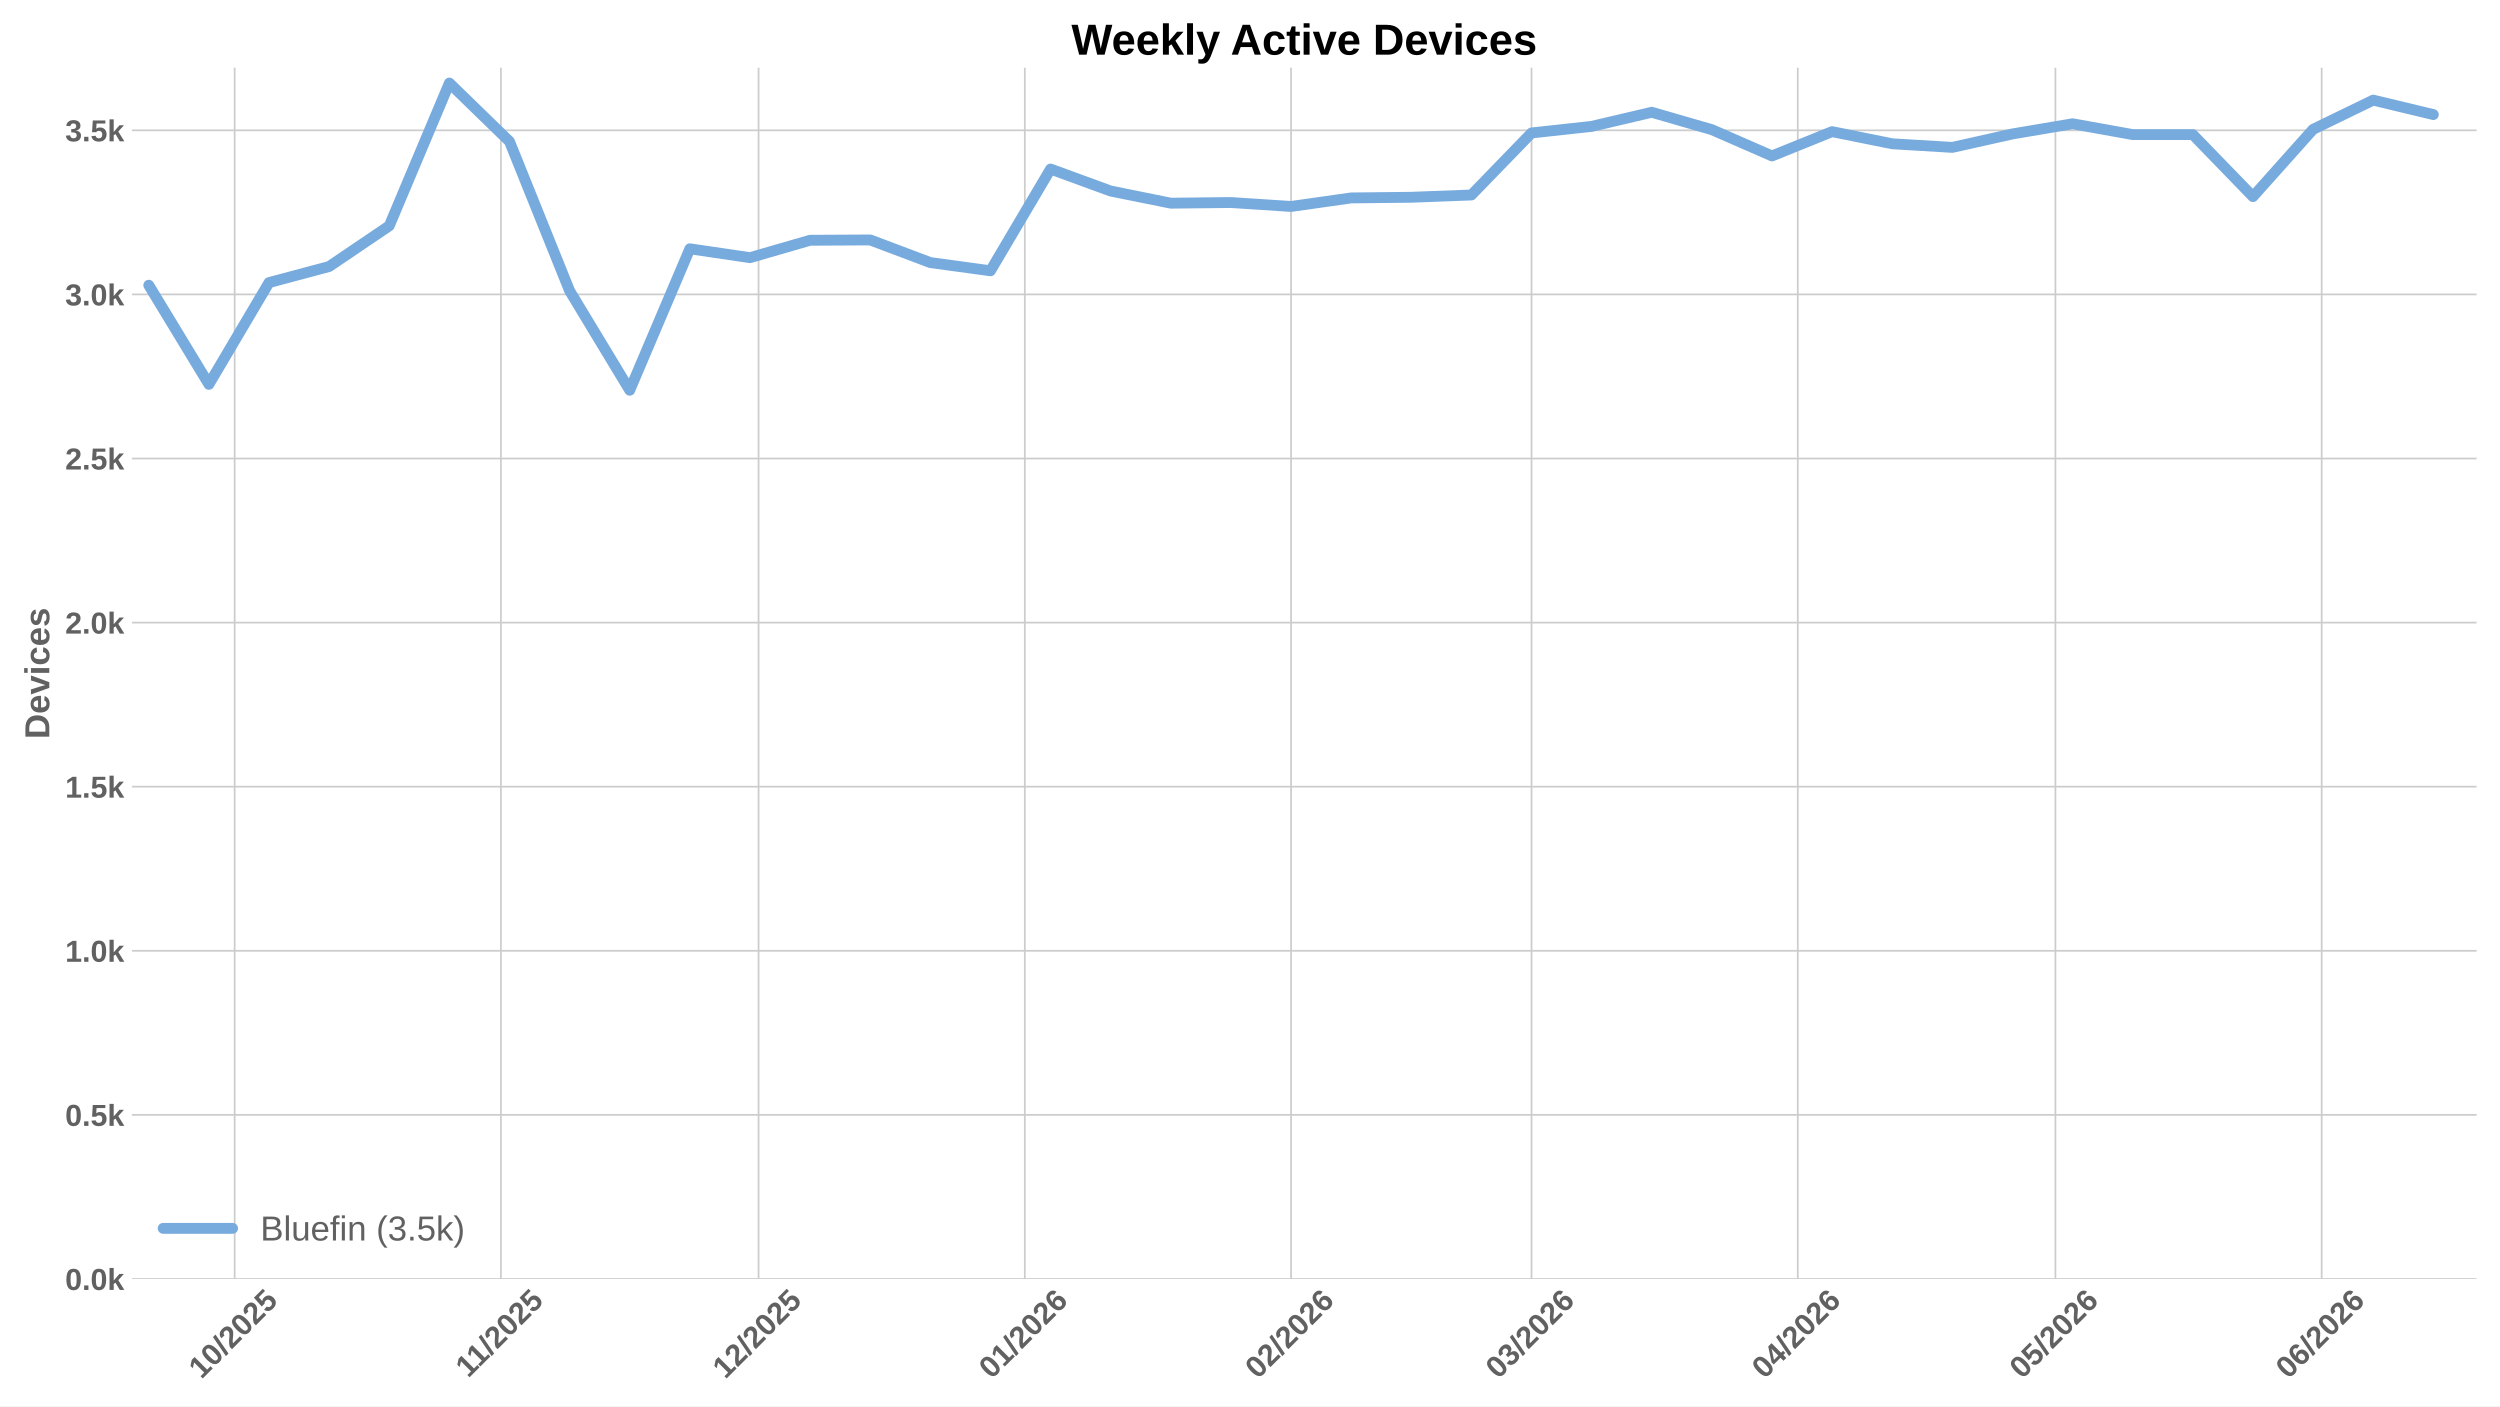
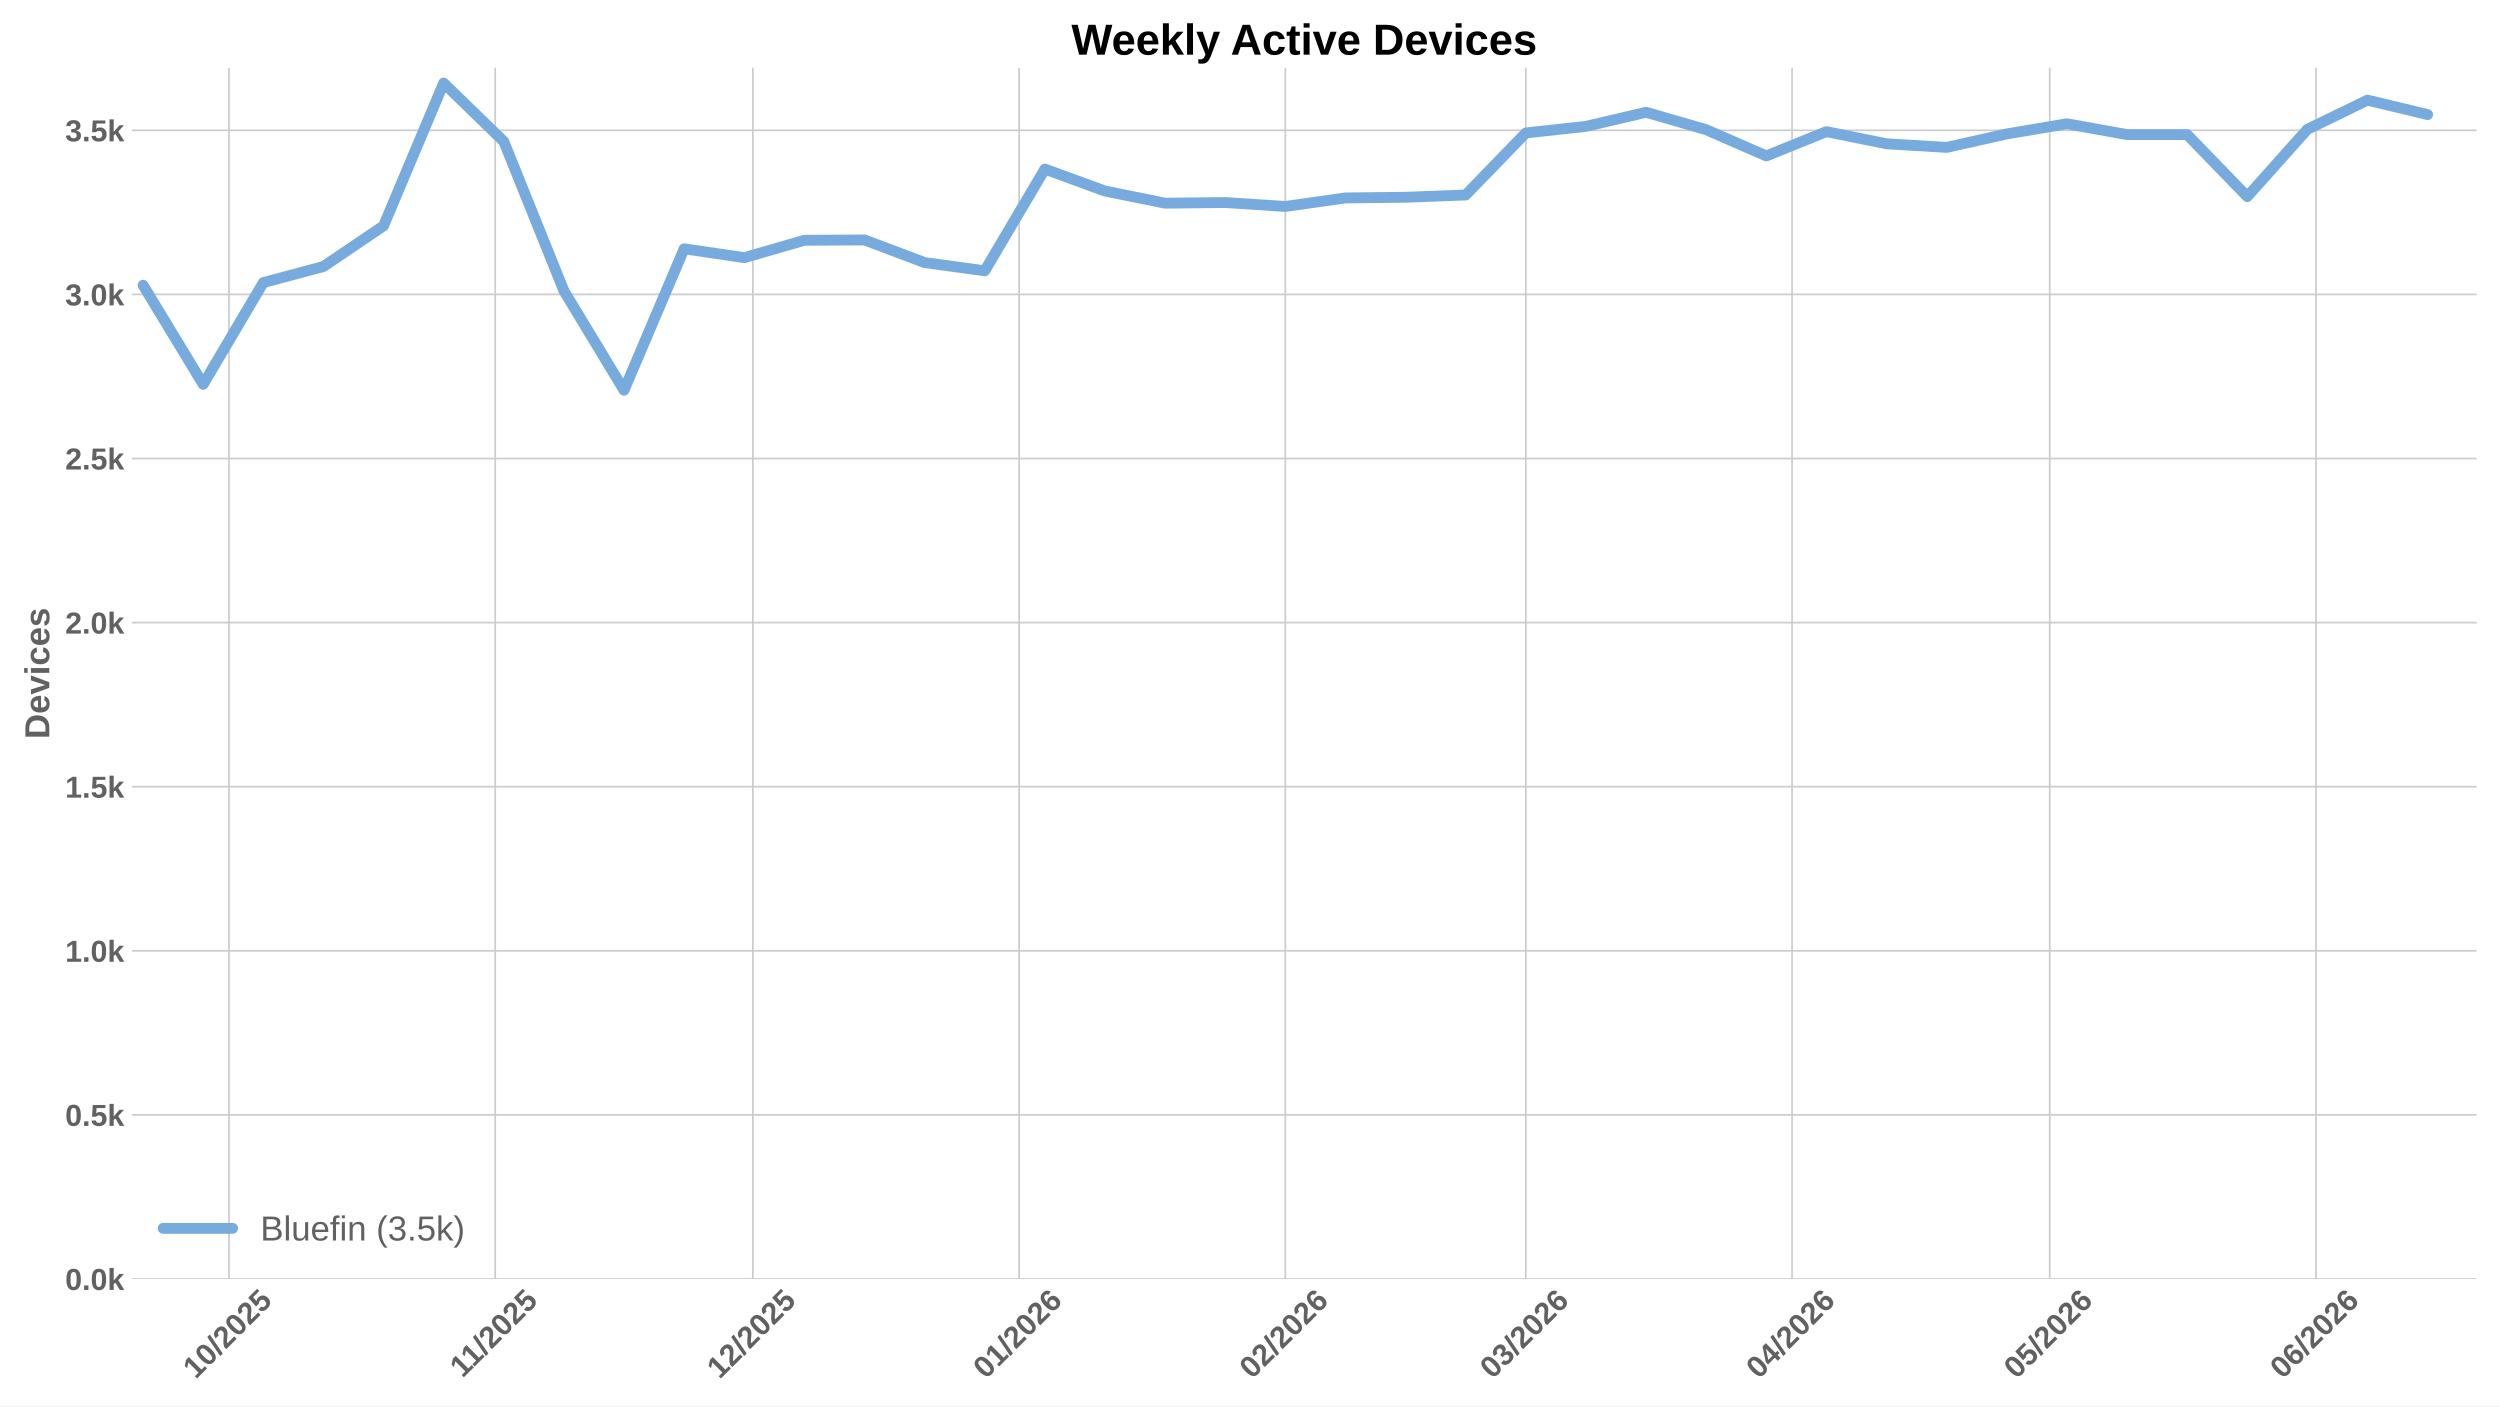
<svg xmlns="http://www.w3.org/2000/svg" xmlns:xlink="http://www.w3.org/1999/xlink" width="1152pt" height="648pt" viewBox="0 0 1152 648" version="1.1">
  <defs>
    <style type="text/css">*{stroke-linejoin: round; stroke-linecap: butt}</style>
  </defs>
  <g id="figure_1">
    <g id="patch_1">
      <path d="M 0 648  L 1152 648  L 1152 0  L 0 0  z " style="fill: #ffffff" />
    </g>
    <g id="axes_1">
      <g id="patch_2">
        <path d="M 60.78 589.343  L 1141.2 589.343  L 1141.2 31.2  L 60.78 31.2  z " style="fill: #ffffff" />
      </g>
      <g id="matplotlib.axis_1">
        <g id="xtick_1">
          <g id="line2d_1">
-             <path d="M 108.131 589.343  L 108.131 31.2  " clip-path="url(#p64af9069d9)" style="fill: none; stroke: #cccccc; stroke-width: 0.8; stroke-linecap: round" />
+             <path d="M 105.503 589.343  L 105.503 31.2  " clip-path="url(#p74edb50b3b)" style="fill: none; stroke: #cccccc; stroke-width: 0.8; stroke-linecap: round" />
          </g>
          <g id="line2d_2" />
          <g id="text_1">
-             <g style="fill: #616161" transform="translate(92.80063 635.7977) rotate(-45) scale(0.14 -0.14)">
+             <g style="fill: #616161" transform="translate(90.17301 635.7977) rotate(-45) scale(0.14 -0.14)">
              <defs>
                <path id="LiberationSans-Bold-31" d="M 403 0  L 403 653  L 1494 653  L 1494 3656  L 438 2997  L 438 3688  L 1541 4403  L 2372 4403  L 2372 653  L 3381 653  L 3381 0  L 403 0  z " transform="scale(0.015625)" />
                <path id="LiberationSans-Bold-30" d="M 3297 2203  Q 3297 1088 2914 512  Q 2531 -63 1766 -63  Q 253 -63 253 2203  Q 253 2994 418 3494  Q 584 3994 915 4231  Q 1247 4469 1791 4469  Q 2572 4469 2934 3903  Q 3297 3338 3297 2203  z M 2416 2203  Q 2416 2813 2356 3150  Q 2297 3488 2165 3634  Q 2034 3781 1784 3781  Q 1519 3781 1383 3632  Q 1247 3484 1189 3148  Q 1131 2813 1131 2203  Q 1131 1600 1192 1261  Q 1253 922 1386 775  Q 1519 628 1772 628  Q 2022 628 2158 783  Q 2294 938 2355 1278  Q 2416 1619 2416 2203  z " transform="scale(0.015625)" />
                <path id="LiberationSans-Bold-2f" d="M 63 -128  L 972 4638  L 1716 4638  L 822 -128  L 63 -128  z " transform="scale(0.015625)" />
                <path id="LiberationSans-Bold-32" d="M 222 0  L 222 609  Q 394 988 711 1347  Q 1028 1706 1509 2097  Q 1972 2472 2158 2715  Q 2344 2959 2344 3194  Q 2344 3769 1766 3769  Q 1484 3769 1336 3617  Q 1188 3466 1144 3163  L 259 3213  Q 334 3825 717 4147  Q 1100 4469 1759 4469  Q 2472 4469 2853 4144  Q 3234 3819 3234 3231  Q 3234 2922 3112 2672  Q 2991 2422 2800 2211  Q 2609 2000 2376 1815  Q 2144 1631 1925 1456  Q 1706 1281 1526 1103  Q 1347 925 1259 722  L 3303 722  L 3303 0  L 222 0  z " transform="scale(0.015625)" />
                <path id="LiberationSans-Bold-35" d="M 3381 1466  Q 3381 766 2945 351  Q 2509 -63 1750 -63  Q 1088 -63 689 235  Q 291 534 197 1100  L 1075 1172  Q 1144 891 1319 762  Q 1494 634 1759 634  Q 2088 634 2283 843  Q 2478 1053 2478 1447  Q 2478 1794 2293 2001  Q 2109 2209 1778 2209  Q 1413 2209 1181 1925  L 325 1925  L 478 4403  L 3125 4403  L 3125 3750  L 1275 3750  L 1203 2638  Q 1522 2919 2000 2919  Q 2628 2919 3004 2528  Q 3381 2138 3381 1466  z " transform="scale(0.015625)" />
              </defs>
              <use xlink:href="#LiberationSans-Bold-31" />
              <use xlink:href="#LiberationSans-Bold-30" transform="translate(55.61523 0)" />
              <use xlink:href="#LiberationSans-Bold-2f" transform="translate(111.2305 0)" />
              <use xlink:href="#LiberationSans-Bold-32" transform="translate(139.0137 0)" />
              <use xlink:href="#LiberationSans-Bold-30" transform="translate(194.6289 0)" />
              <use xlink:href="#LiberationSans-Bold-32" transform="translate(250.2441 0)" />
              <use xlink:href="#LiberationSans-Bold-35" transform="translate(305.8594 0)" />
            </g>
          </g>
        </g>
        <g id="xtick_2">
          <g id="line2d_3">
-             <path d="M 230.816 589.343  L 230.816 31.2  " clip-path="url(#p64af9069d9)" style="fill: none; stroke: #cccccc; stroke-width: 0.8; stroke-linecap: round" />
+             <path d="M 228.188 589.343  L 228.188 31.2  " clip-path="url(#p74edb50b3b)" style="fill: none; stroke: #cccccc; stroke-width: 0.8; stroke-linecap: round" />
          </g>
          <g id="line2d_4" />
          <g id="text_2">
-             <g style="fill: #616161" transform="translate(215.7579 635.2532) rotate(-45) scale(0.14 -0.14)">
+             <g style="fill: #616161" transform="translate(213.1303 635.2532) rotate(-45) scale(0.14 -0.14)">
              <use xlink:href="#LiberationSans-Bold-31" />
              <use xlink:href="#LiberationSans-Bold-31" transform="translate(50.11523 0)" />
              <use xlink:href="#LiberationSans-Bold-2f" transform="translate(105.7305 0)" />
              <use xlink:href="#LiberationSans-Bold-32" transform="translate(133.5137 0)" />
              <use xlink:href="#LiberationSans-Bold-30" transform="translate(189.1289 0)" />
              <use xlink:href="#LiberationSans-Bold-32" transform="translate(244.7441 0)" />
              <use xlink:href="#LiberationSans-Bold-35" transform="translate(300.3594 0)" />
            </g>
          </g>
        </g>
        <g id="xtick_3">
          <g id="line2d_5">
-             <path d="M 349.543 589.343  L 349.543 31.2  " clip-path="url(#p64af9069d9)" style="fill: none; stroke: #cccccc; stroke-width: 0.8; stroke-linecap: round" />
+             <path d="M 346.916 589.343  L 346.916 31.2  " clip-path="url(#p74edb50b3b)" style="fill: none; stroke: #cccccc; stroke-width: 0.8; stroke-linecap: round" />
          </g>
          <g id="line2d_6" />
          <g id="text_3">
-             <g style="fill: #616161" transform="translate(334.2132 635.7977) rotate(-45) scale(0.14 -0.14)">
+             <g style="fill: #616161" transform="translate(331.5855 635.7977) rotate(-45) scale(0.14 -0.14)">
              <use xlink:href="#LiberationSans-Bold-31" />
              <use xlink:href="#LiberationSans-Bold-32" transform="translate(55.61523 0)" />
              <use xlink:href="#LiberationSans-Bold-2f" transform="translate(111.2305 0)" />
              <use xlink:href="#LiberationSans-Bold-32" transform="translate(139.0137 0)" />
              <use xlink:href="#LiberationSans-Bold-30" transform="translate(194.6289 0)" />
              <use xlink:href="#LiberationSans-Bold-32" transform="translate(250.2441 0)" />
              <use xlink:href="#LiberationSans-Bold-35" transform="translate(305.8594 0)" />
            </g>
          </g>
        </g>
        <g id="xtick_4">
          <g id="line2d_7">
-             <path d="M 472.229 589.343  L 472.229 31.2  " clip-path="url(#p64af9069d9)" style="fill: none; stroke: #cccccc; stroke-width: 0.8; stroke-linecap: round" />
+             <path d="M 469.601 589.343  L 469.601 31.2  " clip-path="url(#p74edb50b3b)" style="fill: none; stroke: #cccccc; stroke-width: 0.8; stroke-linecap: round" />
          </g>
          <g id="line2d_8" />
          <g id="text_4">
-             <g style="fill: #616161" transform="translate(456.8982 635.7977) rotate(-45) scale(0.14 -0.14)">
+             <g style="fill: #616161" transform="translate(454.2706 635.7977) rotate(-45) scale(0.14 -0.14)">
              <defs>
                <path id="LiberationSans-Bold-36" d="M 3328 1441  Q 3328 738 2934 337  Q 2541 -63 1847 -63  Q 1069 -63 651 482  Q 234 1028 234 2100  Q 234 3278 657 3873  Q 1081 4469 1869 4469  Q 2428 4469 2751 4222  Q 3075 3975 3209 3456  L 2381 3341  Q 2263 3775 1850 3775  Q 1497 3775 1295 3422  Q 1094 3069 1094 2350  Q 1234 2584 1484 2709  Q 1734 2834 2050 2834  Q 2641 2834 2984 2459  Q 3328 2084 3328 1441  z M 2447 1416  Q 2447 1791 2273 1989  Q 2100 2188 1797 2188  Q 1506 2188 1331 2002  Q 1156 1816 1156 1509  Q 1156 1125 1339 873  Q 1522 622 1819 622  Q 2116 622 2281 833  Q 2447 1044 2447 1416  z " transform="scale(0.015625)" />
              </defs>
              <use xlink:href="#LiberationSans-Bold-30" />
              <use xlink:href="#LiberationSans-Bold-31" transform="translate(55.61523 0)" />
              <use xlink:href="#LiberationSans-Bold-2f" transform="translate(111.2305 0)" />
              <use xlink:href="#LiberationSans-Bold-32" transform="translate(139.0137 0)" />
              <use xlink:href="#LiberationSans-Bold-30" transform="translate(194.6289 0)" />
              <use xlink:href="#LiberationSans-Bold-32" transform="translate(250.2441 0)" />
              <use xlink:href="#LiberationSans-Bold-36" transform="translate(305.8594 0)" />
            </g>
          </g>
        </g>
        <g id="xtick_5">
          <g id="line2d_9">
-             <path d="M 594.914 589.343  L 594.914 31.2  " clip-path="url(#p64af9069d9)" style="fill: none; stroke: #cccccc; stroke-width: 0.8; stroke-linecap: round" />
+             <path d="M 592.286 589.343  L 592.286 31.2  " clip-path="url(#p74edb50b3b)" style="fill: none; stroke: #cccccc; stroke-width: 0.8; stroke-linecap: round" />
          </g>
          <g id="line2d_10" />
          <g id="text_5">
-             <g style="fill: #616161" transform="translate(579.5833 635.7977) rotate(-45) scale(0.14 -0.14)">
+             <g style="fill: #616161" transform="translate(576.9557 635.7977) rotate(-45) scale(0.14 -0.14)">
              <use xlink:href="#LiberationSans-Bold-30" />
              <use xlink:href="#LiberationSans-Bold-32" transform="translate(55.61523 0)" />
              <use xlink:href="#LiberationSans-Bold-2f" transform="translate(111.2305 0)" />
              <use xlink:href="#LiberationSans-Bold-32" transform="translate(139.0137 0)" />
              <use xlink:href="#LiberationSans-Bold-30" transform="translate(194.6289 0)" />
              <use xlink:href="#LiberationSans-Bold-32" transform="translate(250.2441 0)" />
              <use xlink:href="#LiberationSans-Bold-36" transform="translate(305.8594 0)" />
            </g>
          </g>
        </g>
        <g id="xtick_6">
          <g id="line2d_11">
-             <path d="M 705.726 589.343  L 705.726 31.2  " clip-path="url(#p64af9069d9)" style="fill: none; stroke: #cccccc; stroke-width: 0.8; stroke-linecap: round" />
+             <path d="M 703.098 589.343  L 703.098 31.2  " clip-path="url(#p74edb50b3b)" style="fill: none; stroke: #cccccc; stroke-width: 0.8; stroke-linecap: round" />
          </g>
          <g id="line2d_12" />
          <g id="text_6">
-             <g style="fill: #616161" transform="translate(690.3956 635.7977) rotate(-45) scale(0.14 -0.14)">
+             <g style="fill: #616161" transform="translate(687.768 635.7977) rotate(-45) scale(0.14 -0.14)">
              <defs>
                <path id="LiberationSans-Bold-33" d="M 3328 1222  Q 3328 603 2922 265  Q 2516 -72 1766 -72  Q 1056 -72 637 254  Q 219 581 147 1197  L 1041 1275  Q 1125 641 1763 641  Q 2078 641 2253 797  Q 2428 953 2428 1275  Q 2428 1569 2215 1725  Q 2003 1881 1584 1881  L 1278 1881  L 1278 2591  L 1566 2591  Q 1944 2591 2134 2745  Q 2325 2900 2325 3188  Q 2325 3459 2173 3614  Q 2022 3769 1731 3769  Q 1459 3769 1292 3619  Q 1125 3469 1100 3194  L 222 3256  Q 291 3825 694 4147  Q 1097 4469 1747 4469  Q 2438 4469 2827 4158  Q 3216 3847 3216 3297  Q 3216 2884 2973 2618  Q 2731 2353 2275 2266  L 2275 2253  Q 2781 2194 3054 1920  Q 3328 1647 3328 1222  z " transform="scale(0.015625)" />
              </defs>
              <use xlink:href="#LiberationSans-Bold-30" />
              <use xlink:href="#LiberationSans-Bold-33" transform="translate(55.61523 0)" />
              <use xlink:href="#LiberationSans-Bold-2f" transform="translate(111.2305 0)" />
              <use xlink:href="#LiberationSans-Bold-32" transform="translate(139.0137 0)" />
              <use xlink:href="#LiberationSans-Bold-30" transform="translate(194.6289 0)" />
              <use xlink:href="#LiberationSans-Bold-32" transform="translate(250.2441 0)" />
              <use xlink:href="#LiberationSans-Bold-36" transform="translate(305.8594 0)" />
            </g>
          </g>
        </g>
        <g id="xtick_7">
          <g id="line2d_13">
-             <path d="M 828.411 589.343  L 828.411 31.2  " clip-path="url(#p64af9069d9)" style="fill: none; stroke: #cccccc; stroke-width: 0.8; stroke-linecap: round" />
+             <path d="M 825.783 589.343  L 825.783 31.2  " clip-path="url(#p74edb50b3b)" style="fill: none; stroke: #cccccc; stroke-width: 0.8; stroke-linecap: round" />
          </g>
          <g id="line2d_14" />
          <g id="text_7">
-             <g style="fill: #616161" transform="translate(813.0806 635.7977) rotate(-45) scale(0.14 -0.14)">
+             <g style="fill: #616161" transform="translate(810.453 635.7977) rotate(-45) scale(0.14 -0.14)">
              <defs>
                <path id="LiberationSans-Bold-34" d="M 2938 897  L 2938 0  L 2100 0  L 2100 897  L 97 897  L 97 1556  L 1956 4403  L 2938 4403  L 2938 1550  L 3525 1550  L 3525 897  L 2938 897  z M 2100 2991  Q 2100 3159 2111 3356  Q 2122 3553 2128 3609  Q 2047 3434 1834 3103  L 813 1550  L 2100 1550  L 2100 2991  z " transform="scale(0.015625)" />
              </defs>
              <use xlink:href="#LiberationSans-Bold-30" />
              <use xlink:href="#LiberationSans-Bold-34" transform="translate(55.61523 0)" />
              <use xlink:href="#LiberationSans-Bold-2f" transform="translate(111.2305 0)" />
              <use xlink:href="#LiberationSans-Bold-32" transform="translate(139.0137 0)" />
              <use xlink:href="#LiberationSans-Bold-30" transform="translate(194.6289 0)" />
              <use xlink:href="#LiberationSans-Bold-32" transform="translate(250.2441 0)" />
              <use xlink:href="#LiberationSans-Bold-36" transform="translate(305.8594 0)" />
            </g>
          </g>
        </g>
        <g id="xtick_8">
          <g id="line2d_15">
-             <path d="M 947.138 589.343  L 947.138 31.2  " clip-path="url(#p64af9069d9)" style="fill: none; stroke: #cccccc; stroke-width: 0.8; stroke-linecap: round" />
+             <path d="M 944.511 589.343  L 944.511 31.2  " clip-path="url(#p74edb50b3b)" style="fill: none; stroke: #cccccc; stroke-width: 0.8; stroke-linecap: round" />
          </g>
          <g id="line2d_16" />
          <g id="text_8">
-             <g style="fill: #616161" transform="translate(931.8081 635.7977) rotate(-45) scale(0.14 -0.14)">
+             <g style="fill: #616161" transform="translate(929.1805 635.7977) rotate(-45) scale(0.14 -0.14)">
              <use xlink:href="#LiberationSans-Bold-30" />
              <use xlink:href="#LiberationSans-Bold-35" transform="translate(55.61523 0)" />
              <use xlink:href="#LiberationSans-Bold-2f" transform="translate(111.2305 0)" />
              <use xlink:href="#LiberationSans-Bold-32" transform="translate(139.0137 0)" />
              <use xlink:href="#LiberationSans-Bold-30" transform="translate(194.6289 0)" />
              <use xlink:href="#LiberationSans-Bold-32" transform="translate(250.2441 0)" />
              <use xlink:href="#LiberationSans-Bold-36" transform="translate(305.8594 0)" />
            </g>
          </g>
        </g>
        <g id="xtick_9">
          <g id="line2d_17">
-             <path d="M 1069.823 589.343  L 1069.823 31.2  " clip-path="url(#p64af9069d9)" style="fill: none; stroke: #cccccc; stroke-width: 0.8; stroke-linecap: round" />
+             <path d="M 1067.196 589.343  L 1067.196 31.2  " clip-path="url(#p74edb50b3b)" style="fill: none; stroke: #cccccc; stroke-width: 0.8; stroke-linecap: round" />
          </g>
          <g id="line2d_18" />
          <g id="text_9">
-             <g style="fill: #616161" transform="translate(1054.493 635.7977) rotate(-45) scale(0.14 -0.14)">
+             <g style="fill: #616161" transform="translate(1051.866 635.7977) rotate(-45) scale(0.14 -0.14)">
              <use xlink:href="#LiberationSans-Bold-30" />
              <use xlink:href="#LiberationSans-Bold-36" transform="translate(55.61523 0)" />
              <use xlink:href="#LiberationSans-Bold-2f" transform="translate(111.2305 0)" />
              <use xlink:href="#LiberationSans-Bold-32" transform="translate(139.0137 0)" />
              <use xlink:href="#LiberationSans-Bold-30" transform="translate(194.6289 0)" />
              <use xlink:href="#LiberationSans-Bold-32" transform="translate(250.2441 0)" />
              <use xlink:href="#LiberationSans-Bold-36" transform="translate(305.8594 0)" />
            </g>
          </g>
        </g>
      </g>
      <g id="matplotlib.axis_2">
        <g id="ytick_1">
          <g id="line2d_19">
-             <path d="M 60.78 589.343  L 1141.2 589.343  " clip-path="url(#p64af9069d9)" style="fill: none; stroke: #cccccc; stroke-width: 0.8; stroke-linecap: round" />
+             <path d="M 60.78 589.343  L 1141.2 589.343  " clip-path="url(#p74edb50b3b)" style="fill: none; stroke: #cccccc; stroke-width: 0.8; stroke-linecap: round" />
          </g>
          <g id="line2d_20" />
          <g id="text_10">
            <g style="fill: #616161" transform="translate(30.03469 594.416) scale(0.14 -0.14)">
              <defs>
                <path id="LiberationSans-Bold-2e" d="M 434 0  L 434 953  L 1338 953  L 1338 0  L 434 0  z " transform="scale(0.015625)" />
                <path id="LiberationSans-Bold-6b" d="M 2606 0  L 1703 1531  L 1325 1269  L 1325 0  L 447 0  L 447 4638  L 1325 4638  L 1325 1981  L 2531 3381  L 3475 3381  L 2288 2063  L 3566 0  L 2606 0  z " transform="scale(0.015625)" />
              </defs>
              <use xlink:href="#LiberationSans-Bold-30" />
              <use xlink:href="#LiberationSans-Bold-2e" transform="translate(55.61523 0)" />
              <use xlink:href="#LiberationSans-Bold-30" transform="translate(83.39844 0)" />
              <use xlink:href="#LiberationSans-Bold-6b" transform="translate(139.0137 0)" />
            </g>
          </g>
        </g>
        <g id="ytick_2">
          <g id="line2d_21">
-             <path d="M 60.78 513.73  L 1141.2 513.73  " clip-path="url(#p64af9069d9)" style="fill: none; stroke: #cccccc; stroke-width: 0.8; stroke-linecap: round" />
+             <path d="M 60.78 513.73  L 1141.2 513.73  " clip-path="url(#p74edb50b3b)" style="fill: none; stroke: #cccccc; stroke-width: 0.8; stroke-linecap: round" />
          </g>
          <g id="line2d_22" />
          <g id="text_11">
            <g style="fill: #616161" transform="translate(30.03469 518.8032) scale(0.14 -0.14)">
              <use xlink:href="#LiberationSans-Bold-30" />
              <use xlink:href="#LiberationSans-Bold-2e" transform="translate(55.61523 0)" />
              <use xlink:href="#LiberationSans-Bold-35" transform="translate(83.39844 0)" />
              <use xlink:href="#LiberationSans-Bold-6b" transform="translate(139.0137 0)" />
            </g>
          </g>
        </g>
        <g id="ytick_3">
          <g id="line2d_23">
-             <path d="M 60.78 438.118  L 1141.2 438.118  " clip-path="url(#p64af9069d9)" style="fill: none; stroke: #cccccc; stroke-width: 0.8; stroke-linecap: round" />
+             <path d="M 60.78 438.118  L 1141.2 438.118  " clip-path="url(#p74edb50b3b)" style="fill: none; stroke: #cccccc; stroke-width: 0.8; stroke-linecap: round" />
          </g>
          <g id="line2d_24" />
          <g id="text_12">
            <g style="fill: #616161" transform="translate(30.03469 443.1905) scale(0.14 -0.14)">
              <use xlink:href="#LiberationSans-Bold-31" />
              <use xlink:href="#LiberationSans-Bold-2e" transform="translate(55.61523 0)" />
              <use xlink:href="#LiberationSans-Bold-30" transform="translate(83.39844 0)" />
              <use xlink:href="#LiberationSans-Bold-6b" transform="translate(139.0137 0)" />
            </g>
          </g>
        </g>
        <g id="ytick_4">
          <g id="line2d_25">
-             <path d="M 60.78 362.505  L 1141.2 362.505  " clip-path="url(#p64af9069d9)" style="fill: none; stroke: #cccccc; stroke-width: 0.8; stroke-linecap: round" />
+             <path d="M 60.78 362.505  L 1141.2 362.505  " clip-path="url(#p74edb50b3b)" style="fill: none; stroke: #cccccc; stroke-width: 0.8; stroke-linecap: round" />
          </g>
          <g id="line2d_26" />
          <g id="text_13">
            <g style="fill: #616161" transform="translate(30.03469 367.5777) scale(0.14 -0.14)">
              <use xlink:href="#LiberationSans-Bold-31" />
              <use xlink:href="#LiberationSans-Bold-2e" transform="translate(55.61523 0)" />
              <use xlink:href="#LiberationSans-Bold-35" transform="translate(83.39844 0)" />
              <use xlink:href="#LiberationSans-Bold-6b" transform="translate(139.0137 0)" />
            </g>
          </g>
        </g>
        <g id="ytick_5">
          <g id="line2d_27">
-             <path d="M 60.78 286.892  L 1141.2 286.892  " clip-path="url(#p64af9069d9)" style="fill: none; stroke: #cccccc; stroke-width: 0.8; stroke-linecap: round" />
+             <path d="M 60.78 286.892  L 1141.2 286.892  " clip-path="url(#p74edb50b3b)" style="fill: none; stroke: #cccccc; stroke-width: 0.8; stroke-linecap: round" />
          </g>
          <g id="line2d_28" />
          <g id="text_14">
            <g style="fill: #616161" transform="translate(30.03469 291.9649) scale(0.14 -0.14)">
              <use xlink:href="#LiberationSans-Bold-32" />
              <use xlink:href="#LiberationSans-Bold-2e" transform="translate(55.61523 0)" />
              <use xlink:href="#LiberationSans-Bold-30" transform="translate(83.39844 0)" />
              <use xlink:href="#LiberationSans-Bold-6b" transform="translate(139.0137 0)" />
            </g>
          </g>
        </g>
        <g id="ytick_6">
          <g id="line2d_29">
-             <path d="M 60.78 211.279  L 1141.2 211.279  " clip-path="url(#p64af9069d9)" style="fill: none; stroke: #cccccc; stroke-width: 0.8; stroke-linecap: round" />
+             <path d="M 60.78 211.279  L 1141.2 211.279  " clip-path="url(#p74edb50b3b)" style="fill: none; stroke: #cccccc; stroke-width: 0.8; stroke-linecap: round" />
          </g>
          <g id="line2d_30" />
          <g id="text_15">
            <g style="fill: #616161" transform="translate(30.03469 216.3522) scale(0.14 -0.14)">
              <use xlink:href="#LiberationSans-Bold-32" />
              <use xlink:href="#LiberationSans-Bold-2e" transform="translate(55.61523 0)" />
              <use xlink:href="#LiberationSans-Bold-35" transform="translate(83.39844 0)" />
              <use xlink:href="#LiberationSans-Bold-6b" transform="translate(139.0137 0)" />
            </g>
          </g>
        </g>
        <g id="ytick_7">
          <g id="line2d_31">
-             <path d="M 60.78 135.667  L 1141.2 135.667  " clip-path="url(#p64af9069d9)" style="fill: none; stroke: #cccccc; stroke-width: 0.8; stroke-linecap: round" />
+             <path d="M 60.78 135.667  L 1141.2 135.667  " clip-path="url(#p74edb50b3b)" style="fill: none; stroke: #cccccc; stroke-width: 0.8; stroke-linecap: round" />
          </g>
          <g id="line2d_32" />
          <g id="text_16">
            <g style="fill: #616161" transform="translate(30.03469 140.7394) scale(0.14 -0.14)">
              <use xlink:href="#LiberationSans-Bold-33" />
              <use xlink:href="#LiberationSans-Bold-2e" transform="translate(55.61523 0)" />
              <use xlink:href="#LiberationSans-Bold-30" transform="translate(83.39844 0)" />
              <use xlink:href="#LiberationSans-Bold-6b" transform="translate(139.0137 0)" />
            </g>
          </g>
        </g>
        <g id="ytick_8">
          <g id="line2d_33">
-             <path d="M 60.78 60.054  L 1141.2 60.054  " clip-path="url(#p64af9069d9)" style="fill: none; stroke: #cccccc; stroke-width: 0.8; stroke-linecap: round" />
+             <path d="M 60.78 60.054  L 1141.2 60.054  " clip-path="url(#p74edb50b3b)" style="fill: none; stroke: #cccccc; stroke-width: 0.8; stroke-linecap: round" />
          </g>
          <g id="line2d_34" />
          <g id="text_17">
            <g style="fill: #616161" transform="translate(30.03469 65.12664) scale(0.14 -0.14)">
              <use xlink:href="#LiberationSans-Bold-33" />
              <use xlink:href="#LiberationSans-Bold-2e" transform="translate(55.61523 0)" />
              <use xlink:href="#LiberationSans-Bold-35" transform="translate(83.39844 0)" />
              <use xlink:href="#LiberationSans-Bold-6b" transform="translate(139.0137 0)" />
            </g>
          </g>
        </g>
        <g id="text_18">
          <g style="fill: #616161" transform="translate(22.71469 340.5153) rotate(-90) scale(0.16 -0.16)">
            <defs>
              <path id="LiberationSans-Bold-44" d="M 4353 2234  Q 4353 1553 4086 1045  Q 3819 538 3330 269  Q 2841 0 2209 0  L 428 0  L 428 4403  L 2022 4403  Q 3134 4403 3743 3842  Q 4353 3281 4353 2234  z M 3425 2234  Q 3425 2944 3056 3317  Q 2688 3691 2003 3691  L 1350 3691  L 1350 713  L 2131 713  Q 2725 713 3075 1122  Q 3425 1531 3425 2234  z " transform="scale(0.015625)" />
              <path id="LiberationSans-Bold-65" d="M 1831 -63  Q 1069 -63 659 389  Q 250 841 250 1706  Q 250 2544 665 2994  Q 1081 3444 1844 3444  Q 2572 3444 2956 2961  Q 3341 2478 3341 1547  L 3341 1522  L 1172 1522  Q 1172 1028 1355 776  Q 1538 525 1875 525  Q 2341 525 2463 928  L 3291 856  Q 2931 -63 1831 -63  z M 1831 2891  Q 1522 2891 1355 2675  Q 1188 2459 1178 2072  L 2491 2072  Q 2466 2481 2294 2686  Q 2122 2891 1831 2891  z " transform="scale(0.015625)" />
              <path id="LiberationSans-Bold-76" d="M 2284 0  L 1234 0  L 25 3381  L 953 3381  L 1544 1491  Q 1591 1334 1766 709  Q 1797 838 1894 1159  Q 1991 1481 2613 3381  L 3531 3381  L 2284 0  z " transform="scale(0.015625)" />
              <path id="LiberationSans-Bold-69" d="M 447 3991  L 447 4638  L 1325 4638  L 1325 3991  L 447 3991  z M 447 0  L 447 3381  L 1325 3381  L 1325 0  L 447 0  z " transform="scale(0.015625)" />
              <path id="LiberationSans-Bold-63" d="M 1856 -63  Q 1088 -63 669 395  Q 250 853 250 1672  Q 250 2509 672 2976  Q 1094 3444 1869 3444  Q 2466 3444 2856 3144  Q 3247 2844 3347 2316  L 2463 2272  Q 2425 2531 2275 2686  Q 2125 2841 1850 2841  Q 1172 2841 1172 1706  Q 1172 538 1863 538  Q 2113 538 2281 695  Q 2450 853 2491 1166  L 3372 1125  Q 3325 778 3123 506  Q 2922 234 2594 85  Q 2266 -63 1856 -63  z " transform="scale(0.015625)" />
              <path id="LiberationSans-Bold-73" d="M 3297 988  Q 3297 497 2895 217  Q 2494 -63 1784 -63  Q 1088 -63 717 157  Q 347 378 225 844  L 997 959  Q 1063 719 1223 619  Q 1384 519 1784 519  Q 2153 519 2322 612  Q 2491 706 2491 906  Q 2491 1069 2355 1164  Q 2219 1259 1894 1325  Q 1150 1472 890 1598  Q 631 1725 495 1926  Q 359 2128 359 2422  Q 359 2906 732 3176  Q 1106 3447 1791 3447  Q 2394 3447 2761 3212  Q 3128 2978 3219 2534  L 2441 2453  Q 2403 2659 2256 2761  Q 2109 2863 1791 2863  Q 1478 2863 1322 2783  Q 1166 2703 1166 2516  Q 1166 2369 1286 2283  Q 1406 2197 1691 2141  Q 2088 2059 2395 1973  Q 2703 1888 2889 1769  Q 3075 1650 3186 1464  Q 3297 1278 3297 988  z " transform="scale(0.015625)" />
            </defs>
            <use xlink:href="#LiberationSans-Bold-44" />
            <use xlink:href="#LiberationSans-Bold-65" transform="translate(72.2168 0)" />
            <use xlink:href="#LiberationSans-Bold-76" transform="translate(127.832 0)" />
            <use xlink:href="#LiberationSans-Bold-69" transform="translate(183.4473 0)" />
            <use xlink:href="#LiberationSans-Bold-63" transform="translate(211.2305 0)" />
            <use xlink:href="#LiberationSans-Bold-65" transform="translate(266.8457 0)" />
            <use xlink:href="#LiberationSans-Bold-73" transform="translate(322.4609 0)" />
          </g>
        </g>
      </g>
      <g id="line2d_35">
-         <path d="M 68.555 131.432  L 96.258 177.102  L 123.961 130.222  L 151.664 122.812  L 179.367 104.06  L 207.07 38.277  L 234.774 65.195  L 262.477 134.003  L 290.18 179.824  L 317.883 114.646  L 345.586 118.729  L 373.289 110.714  L 400.992 110.563  L 428.695 120.998  L 456.398 124.778  L 484.101 77.898  L 511.804 88.031  L 539.507 93.626  L 567.21 93.323  L 594.914 95.138  L 622.617 91.206  L 650.32 90.904  L 678.023 89.845  L 705.726 61.264  L 733.429 58.239  L 761.132 51.736  L 788.835 59.751  L 816.538 71.849  L 844.241 60.659  L 871.944 66.254  L 899.647 67.918  L 927.35 61.717  L 955.054 57.029  L 982.757 62.02  L 1010.46 62.02  L 1038.163 90.601  L 1065.866 59.6  L 1093.569 46.141  L 1121.272 52.795  " clip-path="url(#p64af9069d9)" style="fill: none; stroke: #77aadd; stroke-width: 5; stroke-linecap: round" />
+         <path d="M 65.927 131.432  L 93.631 177.102  L 121.334 130.222  L 149.037 122.812  L 176.74 104.06  L 204.443 38.277  L 232.146 65.195  L 259.849 134.003  L 287.552 179.824  L 315.255 114.646  L 342.958 118.729  L 370.661 110.714  L 398.364 110.563  L 426.067 120.998  L 453.771 124.778  L 481.474 77.898  L 509.177 88.031  L 536.88 93.626  L 564.583 93.323  L 592.286 95.138  L 619.989 91.206  L 647.692 90.904  L 675.395 89.845  L 703.098 61.264  L 730.801 58.239  L 758.504 51.736  L 786.207 59.751  L 813.911 71.849  L 841.614 60.659  L 869.317 66.254  L 897.02 67.918  L 924.723 61.717  L 952.426 57.029  L 980.129 62.02  L 1007.832 62.02  L 1035.535 90.601  L 1063.238 59.6  L 1090.941 46.141  L 1118.644 52.795  " clip-path="url(#p74edb50b3b)" style="fill: none; stroke: #77aadd; stroke-width: 5; stroke-linecap: round" />
      </g>
      <g id="patch_3">
        <path d="M 60.78 589.343  L 60.78 31.2  " style="fill: none" />
      </g>
      <g id="patch_4">
        <path d="M 1141.2 589.343  L 1141.2 31.2  " style="fill: none" />
      </g>
      <g id="patch_5">
        <path d="M 60.78 589.343  L 1141.2 589.343  " style="fill: none" />
      </g>
      <g id="patch_6">
        <path d="M 60.78 31.2  L 1141.2 31.2  " style="fill: none" />
      </g>
      <g id="text_19">
        <g transform="translate(493.7056 25.2) scale(0.2 -0.2)">
          <defs>
            <path id="LiberationSans-Bold-57" d="M 4897 0  L 3803 0  L 3206 2547  Q 3097 2997 3022 3488  Q 2947 3078 2900 2864  Q 2853 2650 2234 0  L 1141 0  L 6 4403  L 941 4403  L 1578 1559  L 1722 872  Q 1809 1306 1892 1701  Q 1975 2097 2516 4403  L 3547 4403  L 4103 2059  Q 4169 1797 4325 872  L 4403 1234  L 4569 1953  L 5100 4403  L 6034 4403  L 4897 0  z " transform="scale(0.015625)" />
            <path id="LiberationSans-Bold-6c" d="M 447 0  L 447 4638  L 1325 4638  L 1325 0  L 447 0  z " transform="scale(0.015625)" />
            <path id="LiberationSans-Bold-79" d="M 884 -1328  Q 569 -1328 331 -1288  L 331 -663  Q 497 -688 634 -688  Q 822 -688 945 -628  Q 1069 -569 1167 -431  Q 1266 -294 1388 34  L 50 3381  L 978 3381  L 1509 1797  Q 1634 1456 1825 753  L 1903 1050  L 2106 1784  L 2606 3381  L 3525 3381  L 2188 -178  Q 1919 -828 1630 -1078  Q 1341 -1328 884 -1328  z " transform="scale(0.015625)" />
            <path id="LiberationSans-Bold-20" transform="scale(0.015625)" />
            <path id="LiberationSans-Bold-41" d="M 3541 0  L 3150 1125  L 1472 1125  L 1081 0  L 159 0  L 1766 4403  L 2853 4403  L 4453 0  L 3541 0  z M 2309 3725  L 2291 3656  Q 2259 3544 2215 3400  Q 2172 3256 1678 1819  L 2944 1819  L 2509 3084  L 2375 3509  L 2309 3725  z " transform="scale(0.015625)" />
            <path id="LiberationSans-Bold-74" d="M 1313 -56  Q 925 -56 715 155  Q 506 366 506 794  L 506 2788  L 78 2788  L 78 3381  L 550 3381  L 825 4175  L 1375 4175  L 1375 3381  L 2016 3381  L 2016 2788  L 1375 2788  L 1375 1031  Q 1375 784 1469 667  Q 1563 550 1759 550  Q 1863 550 2053 594  L 2053 50  Q 1728 -56 1313 -56  z " transform="scale(0.015625)" />
          </defs>
          <use xlink:href="#LiberationSans-Bold-57" />
          <use xlink:href="#LiberationSans-Bold-65" transform="translate(92.63477 0)" />
          <use xlink:href="#LiberationSans-Bold-65" transform="translate(148.25 0)" />
          <use xlink:href="#LiberationSans-Bold-6b" transform="translate(203.8652 0)" />
          <use xlink:href="#LiberationSans-Bold-6c" transform="translate(259.4805 0)" />
          <use xlink:href="#LiberationSans-Bold-79" transform="translate(287.2637 0)" />
          <use xlink:href="#LiberationSans-Bold-20" transform="translate(342.8789 0)" />
          <use xlink:href="#LiberationSans-Bold-41" transform="translate(366.9121 0)" />
          <use xlink:href="#LiberationSans-Bold-63" transform="translate(439.1289 0)" />
          <use xlink:href="#LiberationSans-Bold-74" transform="translate(494.7441 0)" />
          <use xlink:href="#LiberationSans-Bold-69" transform="translate(528.0449 0)" />
          <use xlink:href="#LiberationSans-Bold-76" transform="translate(555.8281 0)" />
          <use xlink:href="#LiberationSans-Bold-65" transform="translate(611.4434 0)" />
          <use xlink:href="#LiberationSans-Bold-20" transform="translate(667.0586 0)" />
          <use xlink:href="#LiberationSans-Bold-44" transform="translate(694.8418 0)" />
          <use xlink:href="#LiberationSans-Bold-65" transform="translate(767.0586 0)" />
          <use xlink:href="#LiberationSans-Bold-76" transform="translate(822.6738 0)" />
          <use xlink:href="#LiberationSans-Bold-69" transform="translate(878.2891 0)" />
          <use xlink:href="#LiberationSans-Bold-63" transform="translate(906.0723 0)" />
          <use xlink:href="#LiberationSans-Bold-65" transform="translate(961.6875 0)" />
          <use xlink:href="#LiberationSans-Bold-73" transform="translate(1017.303 0)" />
        </g>
      </g>
      <g id="legend_1">
        <g id="line2d_36">
          <path d="M 75.18 566.023  L 91.18 566.023  L 107.18 566.023  " style="fill: none; stroke: #77aadd; stroke-width: 5; stroke-linecap: round" />
        </g>
        <g id="text_20">
          <g style="fill: #616161" transform="translate(119.98 571.6232) scale(0.16 -0.16)">
            <defs>
              <path id="LiberationSans-42" d="M 3931 1241  Q 3931 653 3503 326  Q 3075 0 2313 0  L 525 0  L 525 4403  L 2125 4403  Q 3675 4403 3675 3334  Q 3675 2944 3456 2678  Q 3238 2413 2838 2322  Q 3363 2259 3647 1970  Q 3931 1681 3931 1241  z M 3075 3263  Q 3075 3619 2831 3772  Q 2588 3925 2125 3925  L 1122 3925  L 1122 2531  L 2125 2531  Q 2603 2531 2839 2711  Q 3075 2891 3075 3263  z M 3328 1288  Q 3328 2066 2234 2066  L 1122 2066  L 1122 478  L 2281 478  Q 2828 478 3078 681  Q 3328 884 3328 1288  z " transform="scale(0.015625)" />
              <path id="LiberationSans-6c" d="M 431 0  L 431 4638  L 994 4638  L 994 0  L 431 0  z " transform="scale(0.015625)" />
              <path id="LiberationSans-75" d="M 981 3381  L 981 1238  Q 981 903 1047 718  Q 1113 534 1256 453  Q 1400 372 1678 372  Q 2084 372 2318 650  Q 2553 928 2553 1422  L 2553 3381  L 3116 3381  L 3116 722  Q 3116 131 3134 0  L 2603 0  Q 2600 16 2597 84  Q 2594 153 2589 242  Q 2584 331 2578 578  L 2569 578  Q 2375 228 2120 82  Q 1866 -63 1488 -63  Q 931 -63 673 214  Q 416 491 416 1128  L 416 3381  L 981 3381  z " transform="scale(0.015625)" />
              <path id="LiberationSans-65" d="M 863 1572  Q 863 991 1103 675  Q 1344 359 1806 359  Q 2172 359 2392 506  Q 2613 653 2691 878  L 3184 738  Q 2881 -63 1806 -63  Q 1056 -63 664 384  Q 272 831 272 1713  Q 272 2550 664 2997  Q 1056 3444 1784 3444  Q 3275 3444 3275 1647  L 3275 1572  L 863 1572  z M 2694 2003  Q 2647 2538 2422 2783  Q 2197 3028 1775 3028  Q 1366 3028 1127 2754  Q 888 2481 869 2003  L 2694 2003  z " transform="scale(0.015625)" />
              <path id="LiberationSans-66" d="M 1128 2972  L 1128 0  L 566 0  L 566 2972  L 91 2972  L 91 3381  L 566 3381  L 566 3763  Q 566 4225 769 4428  Q 972 4631 1391 4631  Q 1625 4631 1788 4594  L 1788 4166  Q 1647 4191 1538 4191  Q 1322 4191 1225 4081  Q 1128 3972 1128 3684  L 1128 3381  L 1788 3381  L 1788 2972  L 1128 2972  z " transform="scale(0.015625)" />
              <path id="LiberationSans-69" d="M 428 4100  L 428 4638  L 991 4638  L 991 4100  L 428 4100  z M 428 0  L 428 3381  L 991 3381  L 991 0  L 428 0  z " transform="scale(0.015625)" />
              <path id="LiberationSans-6e" d="M 2578 0  L 2578 2144  Q 2578 2478 2512 2662  Q 2447 2847 2303 2928  Q 2159 3009 1881 3009  Q 1475 3009 1240 2731  Q 1006 2453 1006 1959  L 1006 0  L 444 0  L 444 2659  Q 444 3250 425 3381  L 956 3381  Q 959 3366 962 3297  Q 966 3228 970 3139  Q 975 3050 981 2803  L 991 2803  Q 1184 3153 1439 3298  Q 1694 3444 2072 3444  Q 2628 3444 2886 3167  Q 3144 2891 3144 2253  L 3144 0  L 2578 0  z " transform="scale(0.015625)" />
              <path id="LiberationSans-20" transform="scale(0.015625)" />
              <path id="LiberationSans-28" d="M 397 1663  Q 397 2566 680 3284  Q 963 4003 1550 4638  L 2094 4638  Q 1509 3988 1236 3256  Q 963 2525 963 1656  Q 963 791 1233 62  Q 1503 -666 2094 -1325  L 1550 -1325  Q 959 -688 678 32  Q 397 753 397 1650  L 397 1663  z " transform="scale(0.015625)" />
              <path id="LiberationSans-33" d="M 3278 1216  Q 3278 606 2890 271  Q 2503 -63 1784 -63  Q 1116 -63 717 239  Q 319 541 244 1131  L 825 1184  Q 938 403 1784 403  Q 2209 403 2451 612  Q 2694 822 2694 1234  Q 2694 1594 2417 1795  Q 2141 1997 1619 1997  L 1300 1997  L 1300 2484  L 1606 2484  Q 2069 2484 2323 2686  Q 2578 2888 2578 3244  Q 2578 3597 2370 3801  Q 2163 4006 1753 4006  Q 1381 4006 1151 3815  Q 922 3625 884 3278  L 319 3322  Q 381 3863 767 4166  Q 1153 4469 1759 4469  Q 2422 4469 2789 4161  Q 3156 3853 3156 3303  Q 3156 2881 2920 2617  Q 2684 2353 2234 2259  L 2234 2247  Q 2728 2194 3003 1916  Q 3278 1638 3278 1216  z " transform="scale(0.015625)" />
              <path id="LiberationSans-2e" d="M 584 0  L 584 684  L 1194 684  L 1194 0  L 584 0  z " transform="scale(0.015625)" />
              <path id="LiberationSans-35" d="M 3291 1434  Q 3291 738 2877 337  Q 2463 -63 1728 -63  Q 1113 -63 734 206  Q 356 475 256 984  L 825 1050  Q 1003 397 1741 397  Q 2194 397 2450 670  Q 2706 944 2706 1422  Q 2706 1838 2448 2094  Q 2191 2350 1753 2350  Q 1525 2350 1328 2278  Q 1131 2206 934 2034  L 384 2034  L 531 4403  L 3034 4403  L 3034 3925  L 1044 3925  L 959 2528  Q 1325 2809 1869 2809  Q 2519 2809 2905 2428  Q 3291 2047 3291 1434  z " transform="scale(0.015625)" />
              <path id="LiberationSans-6b" d="M 2550 0  L 1406 1544  L 994 1203  L 994 0  L 431 0  L 431 4638  L 994 4638  L 994 1741  L 2478 3381  L 3138 3381  L 1766 1928  L 3209 0  L 2550 0  z " transform="scale(0.015625)" />
              <path id="LiberationSans-29" d="M 1734 1650  Q 1734 747 1451 28  Q 1169 -691 581 -1325  L 38 -1325  Q 625 -669 897 57  Q 1169 784 1169 1656  Q 1169 2528 895 3256  Q 622 3984 38 4638  L 581 4638  Q 1172 4000 1453 3279  Q 1734 2559 1734 1663  L 1734 1650  z " transform="scale(0.015625)" />
            </defs>
            <use xlink:href="#LiberationSans-42" />
            <use xlink:href="#LiberationSans-6c" transform="translate(66.69922 0)" />
            <use xlink:href="#LiberationSans-75" transform="translate(88.91602 0)" />
            <use xlink:href="#LiberationSans-65" transform="translate(144.5312 0)" />
            <use xlink:href="#LiberationSans-66" transform="translate(200.1465 0)" />
            <use xlink:href="#LiberationSans-69" transform="translate(227.9297 0)" />
            <use xlink:href="#LiberationSans-6e" transform="translate(250.1465 0)" />
            <use xlink:href="#LiberationSans-20" transform="translate(305.7617 0)" />
            <use xlink:href="#LiberationSans-28" transform="translate(333.5449 0)" />
            <use xlink:href="#LiberationSans-33" transform="translate(366.8457 0)" />
            <use xlink:href="#LiberationSans-2e" transform="translate(422.4609 0)" />
            <use xlink:href="#LiberationSans-35" transform="translate(450.2441 0)" />
            <use xlink:href="#LiberationSans-6b" transform="translate(505.8594 0)" />
            <use xlink:href="#LiberationSans-29" transform="translate(555.8594 0)" />
          </g>
        </g>
      </g>
    </g>
  </g>
  <defs>
-     <clipPath id="p64af9069d9">
+     <clipPath id="p74edb50b3b">
      <rect x="60.78" y="31.2" width="1080.42" height="558.143" />
    </clipPath>
  </defs>
</svg>
